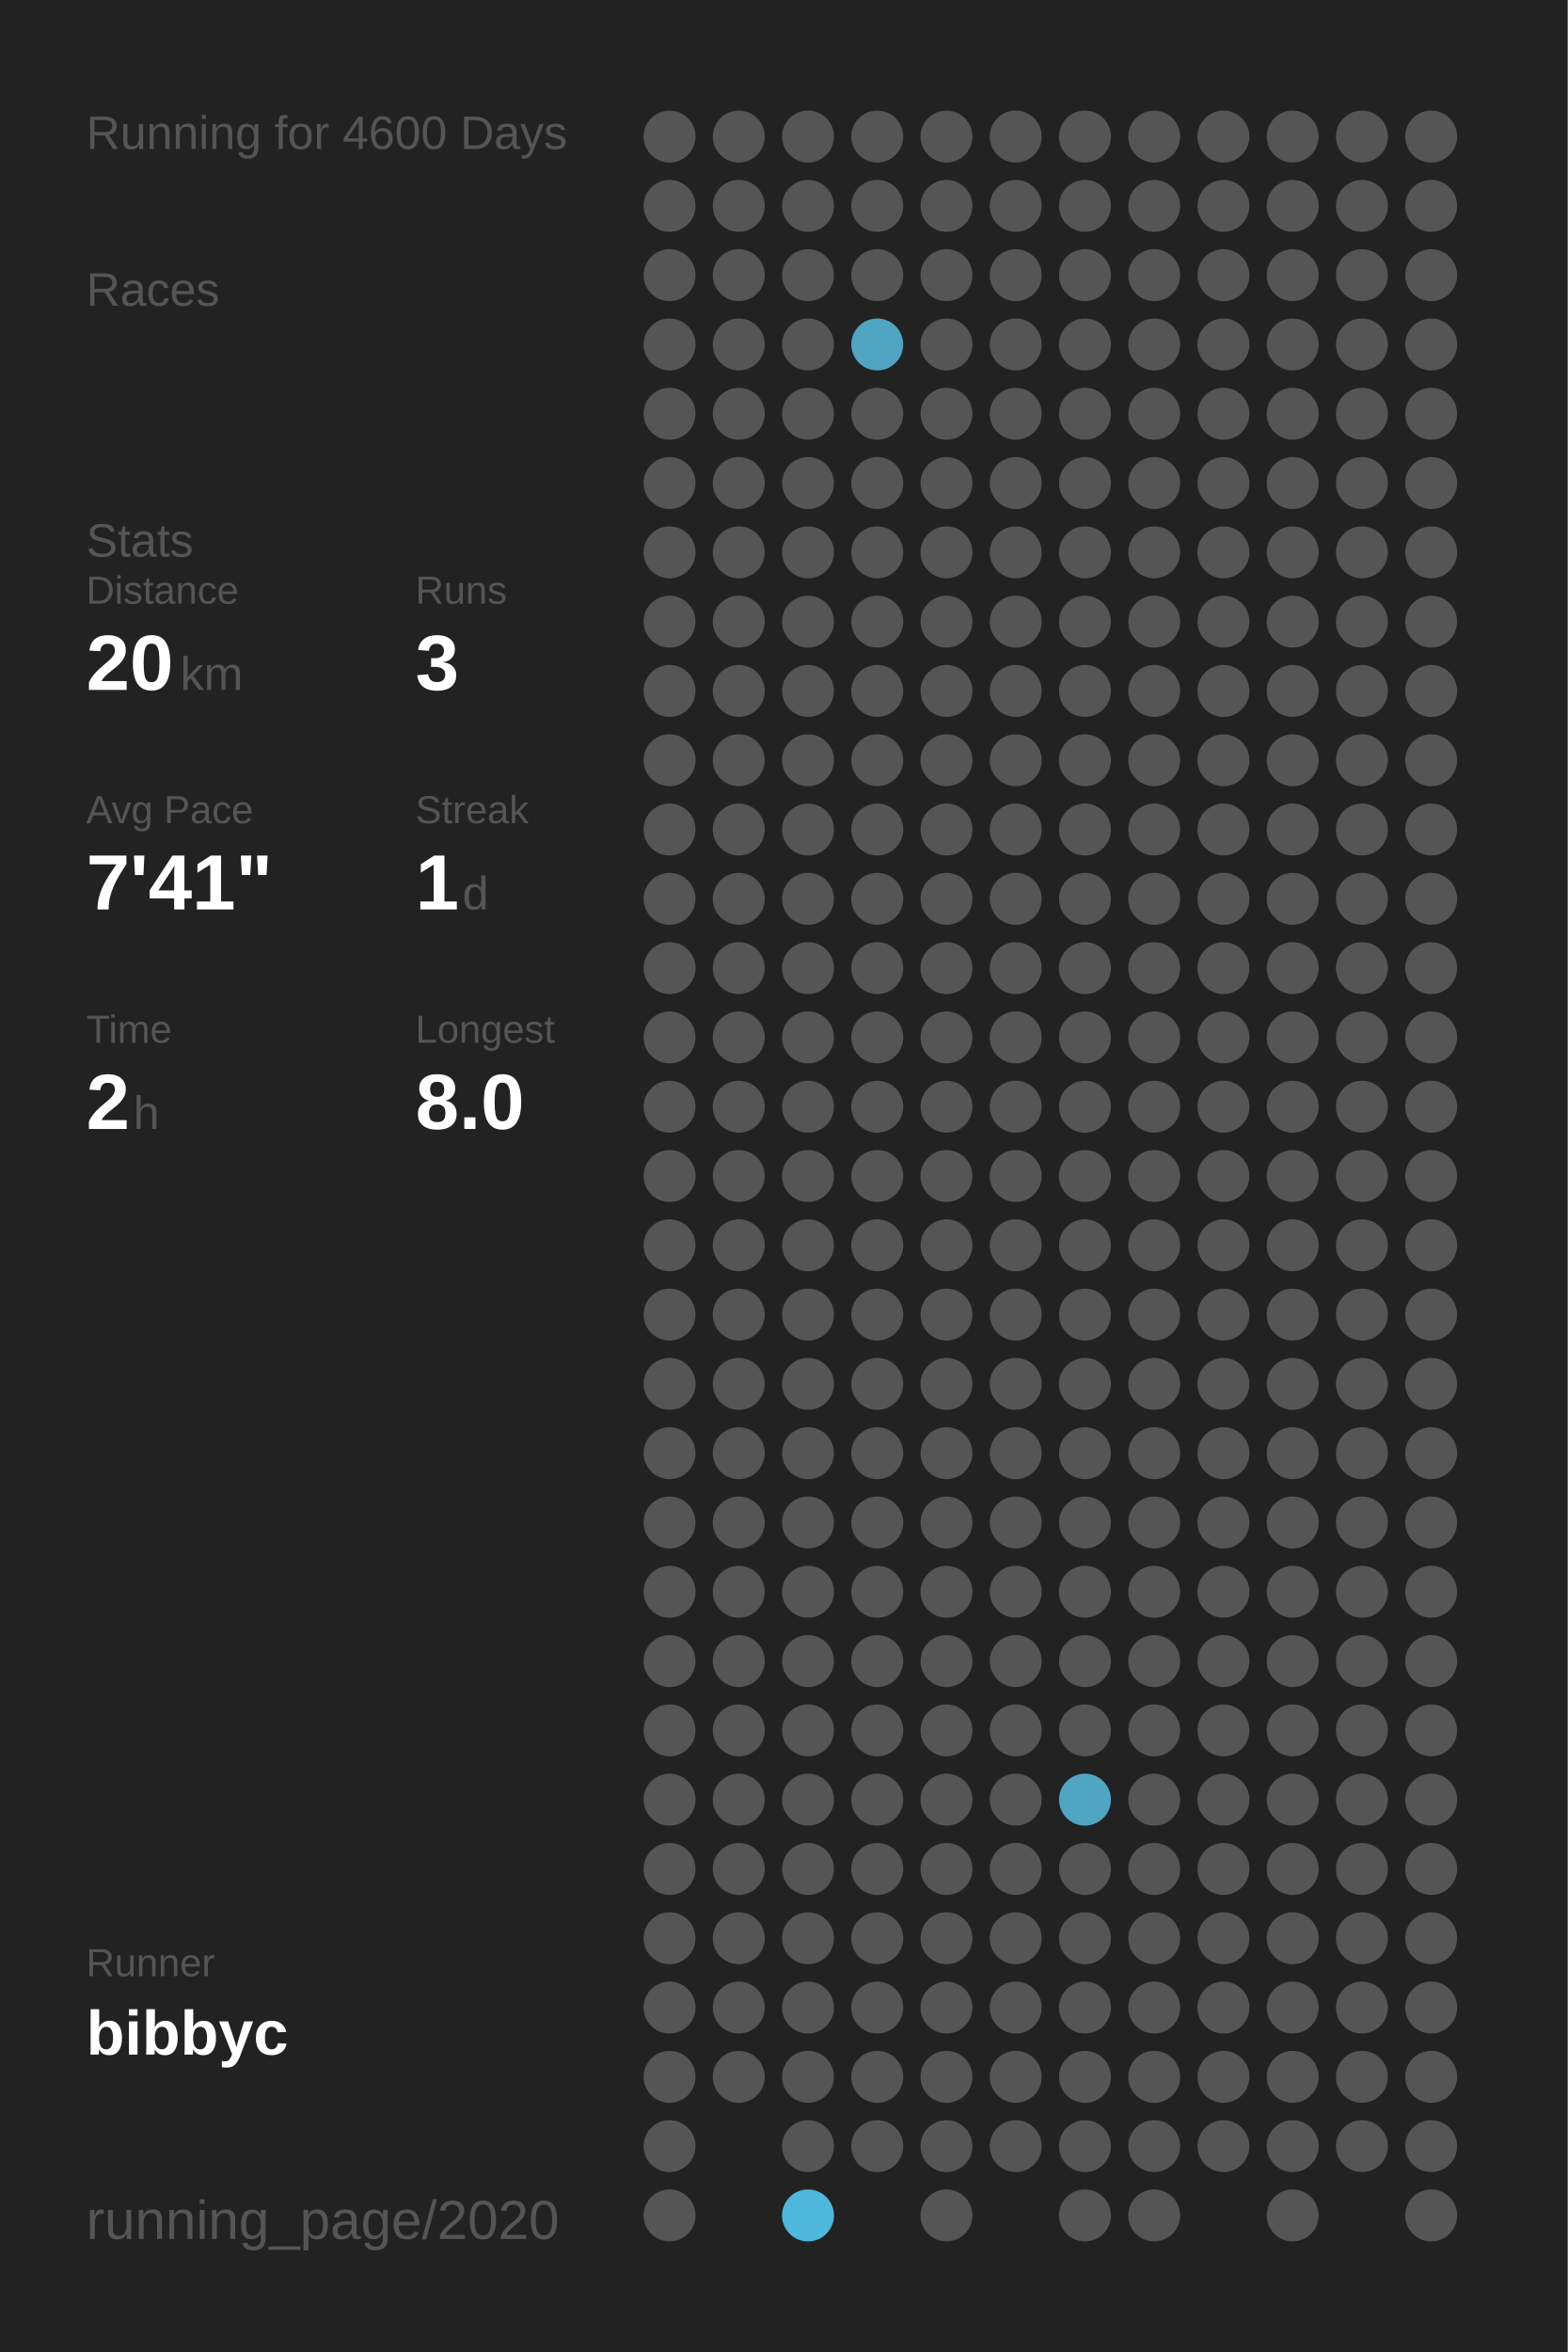
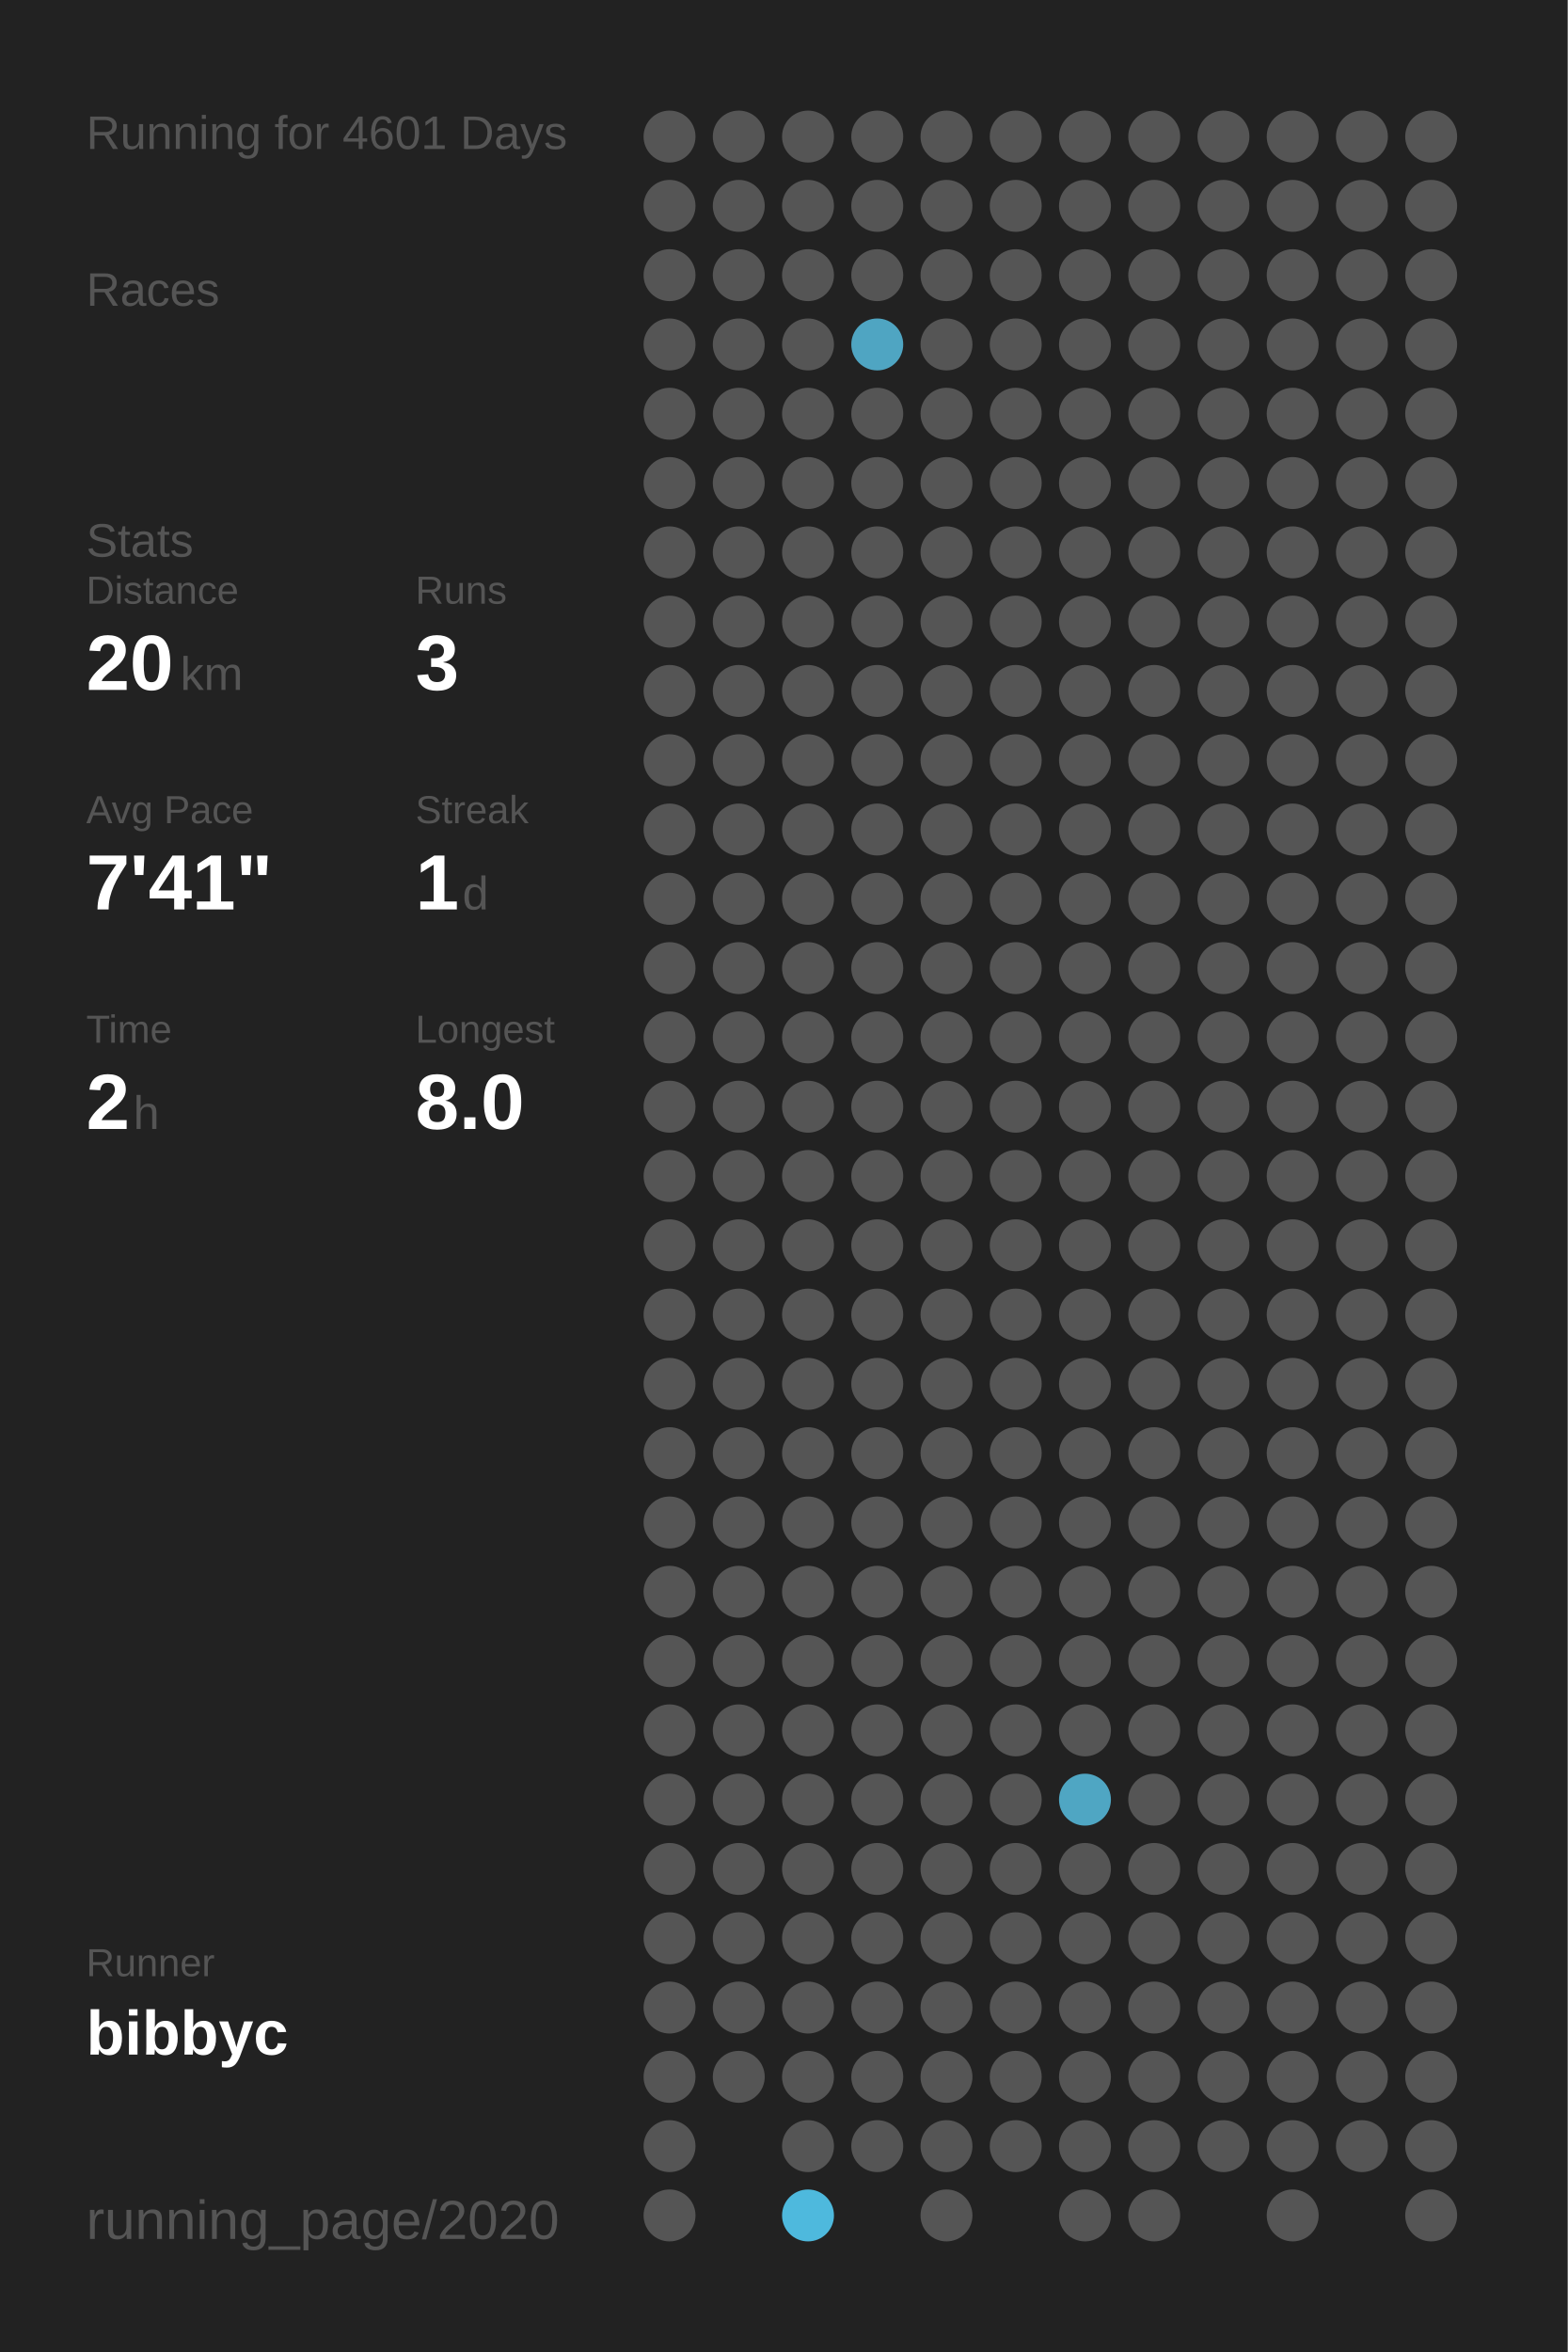
<svg xmlns="http://www.w3.org/2000/svg" baseProfile="full" height="300mm" version="1.1" viewBox="0,0,200,300" width="200mm">
  <defs />
  <rect fill="#222222" height="300" width="200" x="0" y="0" />
-   <text fill="#555555" style="font-size:6px; font-family:Arial;" x="11" y="19">Running for 4600 Days</text>
+   <text fill="#555555" style="font-size:6px; font-family:Arial;" x="11" y="19">Running for 4601 Days</text>
  <text fill="#555555" style="font-size:6px; font-family:Arial;" x="11" y="39">Races</text>
  <text fill="#555555" style="font-size:6px; font-family:Arial;" x="11" y="71">Stats</text>
  <text fill="#555555" style="font-size:5px; font-family:Arial;" x="11" y="77">Distance</text>
  <text fill="#FFFFFF" style="font-size:10px; font-family:Arial; font-weight:bold;" x="11" y="88">20</text>
  <text fill="#555555" style="font-size:6px; font-family:Arial;" x="23" y="88">km</text>
  <text fill="#555555" style="font-size:5px; font-family:Arial;" x="53" y="77">Runs</text>
  <text fill="#FFFFFF" style="font-size:10px; font-family:Arial; font-weight:bold;" x="53" y="88">3</text>
  <text fill="#555555" style="font-size:5px; font-family:Arial;" x="11" y="105">Avg Pace</text>
  <text fill="#FFFFFF" style="font-size:10px; font-family:Arial; font-weight:bold;" x="11" y="116">7'41"</text>
  <text fill="#555555" style="font-size:5px; font-family:Arial;" x="53" y="105">Streak</text>
  <text fill="#FFFFFF" style="font-size:10px; font-family:Arial; font-weight:bold;" x="53" y="116">1</text>
  <text fill="#555555" style="font-size:6px; font-family:Arial;" x="59" y="116">d</text>
  <text fill="#555555" style="font-size:5px; font-family:Arial;" x="11" y="133">Time</text>
  <text fill="#FFFFFF" style="font-size:10px; font-family:Arial; font-weight:bold;" x="11" y="144">2</text>
  <text fill="#555555" style="font-size:6px; font-family:Arial;" x="17" y="144">h</text>
  <text fill="#555555" style="font-size:5px; font-family:Arial;" x="53" y="133">Longest</text>
  <text fill="#FFFFFF" style="font-size:10px; font-family:Arial; font-weight:bold;" x="53" y="144">8.0</text>
  <text fill="#555555" style="font-size:5px; font-family:Arial;" x="11" y="252.065">Runner</text>
  <text fill="#FFFFFF" style="font-size:8px; font-family:Arial; font-weight:bold;" x="11" y="262.065">bibbyc</text>
  <text fill="#555555" style="font-size:7px; font-family:Arial;" x="11" y="285.581">running_page/2020</text>
  <circle cx="85.417" cy="17.419" fill="#555555" r="3.312" />
  <circle cx="85.417" cy="26.258" fill="#555555" r="3.312" />
  <circle cx="85.417" cy="35.097" fill="#555555" r="3.312" />
  <circle cx="85.417" cy="43.935" fill="#555555" r="3.312" />
  <circle cx="85.417" cy="52.774" fill="#555555" r="3.312" />
  <circle cx="85.417" cy="61.613" fill="#555555" r="3.312" />
  <circle cx="85.417" cy="70.452" fill="#555555" r="3.312" />
  <circle cx="85.417" cy="79.29" fill="#555555" r="3.312" />
  <circle cx="85.417" cy="88.129" fill="#555555" r="3.312" />
  <circle cx="85.417" cy="96.968" fill="#555555" r="3.312" />
  <circle cx="85.417" cy="105.806" fill="#555555" r="3.312" />
  <circle cx="85.417" cy="114.645" fill="#555555" r="3.312" />
  <circle cx="85.417" cy="123.484" fill="#555555" r="3.312" />
  <circle cx="85.417" cy="132.323" fill="#555555" r="3.312" />
  <circle cx="85.417" cy="141.161" fill="#555555" r="3.312" />
  <circle cx="85.417" cy="150" fill="#555555" r="3.312" />
  <circle cx="85.417" cy="158.839" fill="#555555" r="3.312" />
  <circle cx="85.417" cy="167.677" fill="#555555" r="3.312" />
  <circle cx="85.417" cy="176.516" fill="#555555" r="3.312" />
  <circle cx="85.417" cy="185.355" fill="#555555" r="3.312" />
  <circle cx="85.417" cy="194.194" fill="#555555" r="3.312" />
  <circle cx="85.417" cy="203.032" fill="#555555" r="3.312" />
  <circle cx="85.417" cy="211.871" fill="#555555" r="3.312" />
  <circle cx="85.417" cy="220.71" fill="#555555" r="3.312" />
  <circle cx="85.417" cy="229.548" fill="#555555" r="3.312" />
  <circle cx="85.417" cy="238.387" fill="#555555" r="3.312" />
  <circle cx="85.417" cy="247.226" fill="#555555" r="3.312" />
  <circle cx="85.417" cy="256.065" fill="#555555" r="3.312" />
  <circle cx="85.417" cy="264.903" fill="#555555" r="3.312" />
  <circle cx="85.417" cy="273.742" fill="#555555" r="3.312" />
  <circle cx="85.417" cy="282.581" fill="#555555" r="3.312" />
  <circle cx="94.25" cy="17.419" fill="#555555" r="3.312" />
  <circle cx="94.25" cy="26.258" fill="#555555" r="3.312" />
  <circle cx="94.25" cy="35.097" fill="#555555" r="3.312" />
  <circle cx="94.25" cy="43.935" fill="#555555" r="3.312" />
  <circle cx="94.25" cy="52.774" fill="#555555" r="3.312" />
  <circle cx="94.25" cy="61.613" fill="#555555" r="3.312" />
  <circle cx="94.25" cy="70.452" fill="#555555" r="3.312" />
  <circle cx="94.25" cy="79.29" fill="#555555" r="3.312" />
  <circle cx="94.25" cy="88.129" fill="#555555" r="3.312" />
  <circle cx="94.25" cy="96.968" fill="#555555" r="3.312" />
  <circle cx="94.25" cy="105.806" fill="#555555" r="3.312" />
  <circle cx="94.25" cy="114.645" fill="#555555" r="3.312" />
  <circle cx="94.25" cy="123.484" fill="#555555" r="3.312" />
  <circle cx="94.25" cy="132.323" fill="#555555" r="3.312" />
  <circle cx="94.25" cy="141.161" fill="#555555" r="3.312" />
  <circle cx="94.25" cy="150" fill="#555555" r="3.312" />
  <circle cx="94.25" cy="158.839" fill="#555555" r="3.312" />
  <circle cx="94.25" cy="167.677" fill="#555555" r="3.312" />
  <circle cx="94.25" cy="176.516" fill="#555555" r="3.312" />
  <circle cx="94.25" cy="185.355" fill="#555555" r="3.312" />
  <circle cx="94.25" cy="194.194" fill="#555555" r="3.312" />
  <circle cx="94.25" cy="203.032" fill="#555555" r="3.312" />
  <circle cx="94.25" cy="211.871" fill="#555555" r="3.312" />
  <circle cx="94.25" cy="220.71" fill="#555555" r="3.312" />
  <circle cx="94.25" cy="229.548" fill="#555555" r="3.312" />
  <circle cx="94.25" cy="238.387" fill="#555555" r="3.312" />
  <circle cx="94.25" cy="247.226" fill="#555555" r="3.312" />
  <circle cx="94.25" cy="256.065" fill="#555555" r="3.312" />
  <circle cx="94.25" cy="264.903" fill="#555555" r="3.312" />
  <circle cx="103.083" cy="17.419" fill="#555555" r="3.312" />
  <circle cx="103.083" cy="26.258" fill="#555555" r="3.312" />
  <circle cx="103.083" cy="35.097" fill="#555555" r="3.312" />
  <circle cx="103.083" cy="43.935" fill="#555555" r="3.312" />
  <circle cx="103.083" cy="52.774" fill="#555555" r="3.312" />
  <circle cx="103.083" cy="61.613" fill="#555555" r="3.312" />
  <circle cx="103.083" cy="70.452" fill="#555555" r="3.312" />
  <circle cx="103.083" cy="79.29" fill="#555555" r="3.312" />
  <circle cx="103.083" cy="88.129" fill="#555555" r="3.312" />
  <circle cx="103.083" cy="96.968" fill="#555555" r="3.312" />
  <circle cx="103.083" cy="105.806" fill="#555555" r="3.312" />
  <circle cx="103.083" cy="114.645" fill="#555555" r="3.312" />
  <circle cx="103.083" cy="123.484" fill="#555555" r="3.312" />
  <circle cx="103.083" cy="132.323" fill="#555555" r="3.312" />
  <circle cx="103.083" cy="141.161" fill="#555555" r="3.312" />
  <circle cx="103.083" cy="150" fill="#555555" r="3.312" />
  <circle cx="103.083" cy="158.839" fill="#555555" r="3.312" />
  <circle cx="103.083" cy="167.677" fill="#555555" r="3.312" />
  <circle cx="103.083" cy="176.516" fill="#555555" r="3.312" />
  <circle cx="103.083" cy="185.355" fill="#555555" r="3.312" />
  <circle cx="103.083" cy="194.194" fill="#555555" r="3.312" />
  <circle cx="103.083" cy="203.032" fill="#555555" r="3.312" />
  <circle cx="103.083" cy="211.871" fill="#555555" r="3.312" />
  <circle cx="103.083" cy="220.71" fill="#555555" r="3.312" />
  <circle cx="103.083" cy="229.548" fill="#555555" r="3.312" />
  <circle cx="103.083" cy="238.387" fill="#555555" r="3.312" />
  <circle cx="103.083" cy="247.226" fill="#555555" r="3.312" />
  <circle cx="103.083" cy="256.065" fill="#555555" r="3.312" />
  <circle cx="103.083" cy="264.903" fill="#555555" r="3.312" />
  <circle cx="103.083" cy="273.742" fill="#555555" r="3.312" />
  <circle cx="103.083" cy="282.581" fill="#4eb9dd" r="3.312" />
  <circle cx="111.917" cy="17.419" fill="#555555" r="3.312" />
  <circle cx="111.917" cy="26.258" fill="#555555" r="3.312" />
  <circle cx="111.917" cy="35.097" fill="#555555" r="3.312" />
  <circle cx="111.917" cy="43.935" fill="#4fa5c2" r="3.312" />
  <circle cx="111.917" cy="52.774" fill="#555555" r="3.312" />
  <circle cx="111.917" cy="61.613" fill="#555555" r="3.312" />
  <circle cx="111.917" cy="70.452" fill="#555555" r="3.312" />
  <circle cx="111.917" cy="79.29" fill="#555555" r="3.312" />
  <circle cx="111.917" cy="88.129" fill="#555555" r="3.312" />
  <circle cx="111.917" cy="96.968" fill="#555555" r="3.312" />
  <circle cx="111.917" cy="105.806" fill="#555555" r="3.312" />
  <circle cx="111.917" cy="114.645" fill="#555555" r="3.312" />
  <circle cx="111.917" cy="123.484" fill="#555555" r="3.312" />
  <circle cx="111.917" cy="132.323" fill="#555555" r="3.312" />
  <circle cx="111.917" cy="141.161" fill="#555555" r="3.312" />
  <circle cx="111.917" cy="150" fill="#555555" r="3.312" />
  <circle cx="111.917" cy="158.839" fill="#555555" r="3.312" />
  <circle cx="111.917" cy="167.677" fill="#555555" r="3.312" />
  <circle cx="111.917" cy="176.516" fill="#555555" r="3.312" />
  <circle cx="111.917" cy="185.355" fill="#555555" r="3.312" />
  <circle cx="111.917" cy="194.194" fill="#555555" r="3.312" />
  <circle cx="111.917" cy="203.032" fill="#555555" r="3.312" />
  <circle cx="111.917" cy="211.871" fill="#555555" r="3.312" />
  <circle cx="111.917" cy="220.71" fill="#555555" r="3.312" />
  <circle cx="111.917" cy="229.548" fill="#555555" r="3.312" />
  <circle cx="111.917" cy="238.387" fill="#555555" r="3.312" />
  <circle cx="111.917" cy="247.226" fill="#555555" r="3.312" />
  <circle cx="111.917" cy="256.065" fill="#555555" r="3.312" />
  <circle cx="111.917" cy="264.903" fill="#555555" r="3.312" />
  <circle cx="111.917" cy="273.742" fill="#555555" r="3.312" />
  <circle cx="120.75" cy="17.419" fill="#555555" r="3.312" />
  <circle cx="120.75" cy="26.258" fill="#555555" r="3.312" />
  <circle cx="120.75" cy="35.097" fill="#555555" r="3.312" />
  <circle cx="120.75" cy="43.935" fill="#555555" r="3.312" />
  <circle cx="120.75" cy="52.774" fill="#555555" r="3.312" />
  <circle cx="120.75" cy="61.613" fill="#555555" r="3.312" />
  <circle cx="120.75" cy="70.452" fill="#555555" r="3.312" />
  <circle cx="120.75" cy="79.29" fill="#555555" r="3.312" />
  <circle cx="120.75" cy="88.129" fill="#555555" r="3.312" />
  <circle cx="120.75" cy="96.968" fill="#555555" r="3.312" />
  <circle cx="120.75" cy="105.806" fill="#555555" r="3.312" />
  <circle cx="120.75" cy="114.645" fill="#555555" r="3.312" />
  <circle cx="120.75" cy="123.484" fill="#555555" r="3.312" />
  <circle cx="120.75" cy="132.323" fill="#555555" r="3.312" />
  <circle cx="120.75" cy="141.161" fill="#555555" r="3.312" />
  <circle cx="120.75" cy="150" fill="#555555" r="3.312" />
  <circle cx="120.75" cy="158.839" fill="#555555" r="3.312" />
  <circle cx="120.75" cy="167.677" fill="#555555" r="3.312" />
  <circle cx="120.75" cy="176.516" fill="#555555" r="3.312" />
  <circle cx="120.75" cy="185.355" fill="#555555" r="3.312" />
  <circle cx="120.75" cy="194.194" fill="#555555" r="3.312" />
  <circle cx="120.75" cy="203.032" fill="#555555" r="3.312" />
  <circle cx="120.75" cy="211.871" fill="#555555" r="3.312" />
  <circle cx="120.75" cy="220.71" fill="#555555" r="3.312" />
  <circle cx="120.75" cy="229.548" fill="#555555" r="3.312" />
  <circle cx="120.75" cy="238.387" fill="#555555" r="3.312" />
  <circle cx="120.75" cy="247.226" fill="#555555" r="3.312" />
  <circle cx="120.75" cy="256.065" fill="#555555" r="3.312" />
  <circle cx="120.75" cy="264.903" fill="#555555" r="3.312" />
  <circle cx="120.75" cy="273.742" fill="#555555" r="3.312" />
  <circle cx="120.75" cy="282.581" fill="#555555" r="3.312" />
  <circle cx="129.583" cy="17.419" fill="#555555" r="3.312" />
  <circle cx="129.583" cy="26.258" fill="#555555" r="3.312" />
  <circle cx="129.583" cy="35.097" fill="#555555" r="3.312" />
  <circle cx="129.583" cy="43.935" fill="#555555" r="3.312" />
  <circle cx="129.583" cy="52.774" fill="#555555" r="3.312" />
  <circle cx="129.583" cy="61.613" fill="#555555" r="3.312" />
  <circle cx="129.583" cy="70.452" fill="#555555" r="3.312" />
  <circle cx="129.583" cy="79.29" fill="#555555" r="3.312" />
  <circle cx="129.583" cy="88.129" fill="#555555" r="3.312" />
  <circle cx="129.583" cy="96.968" fill="#555555" r="3.312" />
  <circle cx="129.583" cy="105.806" fill="#555555" r="3.312" />
  <circle cx="129.583" cy="114.645" fill="#555555" r="3.312" />
  <circle cx="129.583" cy="123.484" fill="#555555" r="3.312" />
  <circle cx="129.583" cy="132.323" fill="#555555" r="3.312" />
  <circle cx="129.583" cy="141.161" fill="#555555" r="3.312" />
  <circle cx="129.583" cy="150" fill="#555555" r="3.312" />
  <circle cx="129.583" cy="158.839" fill="#555555" r="3.312" />
  <circle cx="129.583" cy="167.677" fill="#555555" r="3.312" />
  <circle cx="129.583" cy="176.516" fill="#555555" r="3.312" />
  <circle cx="129.583" cy="185.355" fill="#555555" r="3.312" />
  <circle cx="129.583" cy="194.194" fill="#555555" r="3.312" />
  <circle cx="129.583" cy="203.032" fill="#555555" r="3.312" />
  <circle cx="129.583" cy="211.871" fill="#555555" r="3.312" />
  <circle cx="129.583" cy="220.71" fill="#555555" r="3.312" />
  <circle cx="129.583" cy="229.548" fill="#555555" r="3.312" />
  <circle cx="129.583" cy="238.387" fill="#555555" r="3.312" />
  <circle cx="129.583" cy="247.226" fill="#555555" r="3.312" />
  <circle cx="129.583" cy="256.065" fill="#555555" r="3.312" />
  <circle cx="129.583" cy="264.903" fill="#555555" r="3.312" />
  <circle cx="129.583" cy="273.742" fill="#555555" r="3.312" />
  <circle cx="138.417" cy="17.419" fill="#555555" r="3.312" />
  <circle cx="138.417" cy="26.258" fill="#555555" r="3.312" />
  <circle cx="138.417" cy="35.097" fill="#555555" r="3.312" />
  <circle cx="138.417" cy="43.935" fill="#555555" r="3.312" />
  <circle cx="138.417" cy="52.774" fill="#555555" r="3.312" />
  <circle cx="138.417" cy="61.613" fill="#555555" r="3.312" />
  <circle cx="138.417" cy="70.452" fill="#555555" r="3.312" />
  <circle cx="138.417" cy="79.29" fill="#555555" r="3.312" />
  <circle cx="138.417" cy="88.129" fill="#555555" r="3.312" />
  <circle cx="138.417" cy="96.968" fill="#555555" r="3.312" />
  <circle cx="138.417" cy="105.806" fill="#555555" r="3.312" />
  <circle cx="138.417" cy="114.645" fill="#555555" r="3.312" />
  <circle cx="138.417" cy="123.484" fill="#555555" r="3.312" />
  <circle cx="138.417" cy="132.323" fill="#555555" r="3.312" />
  <circle cx="138.417" cy="141.161" fill="#555555" r="3.312" />
  <circle cx="138.417" cy="150" fill="#555555" r="3.312" />
  <circle cx="138.417" cy="158.839" fill="#555555" r="3.312" />
  <circle cx="138.417" cy="167.677" fill="#555555" r="3.312" />
  <circle cx="138.417" cy="176.516" fill="#555555" r="3.312" />
  <circle cx="138.417" cy="185.355" fill="#555555" r="3.312" />
  <circle cx="138.417" cy="194.194" fill="#555555" r="3.312" />
  <circle cx="138.417" cy="203.032" fill="#555555" r="3.312" />
  <circle cx="138.417" cy="211.871" fill="#555555" r="3.312" />
  <circle cx="138.417" cy="220.71" fill="#555555" r="3.312" />
  <circle cx="138.417" cy="229.548" fill="#4fa6c3" r="3.312" />
  <circle cx="138.417" cy="238.387" fill="#555555" r="3.312" />
  <circle cx="138.417" cy="247.226" fill="#555555" r="3.312" />
  <circle cx="138.417" cy="256.065" fill="#555555" r="3.312" />
  <circle cx="138.417" cy="264.903" fill="#555555" r="3.312" />
  <circle cx="138.417" cy="273.742" fill="#555555" r="3.312" />
  <circle cx="138.417" cy="282.581" fill="#555555" r="3.312" />
  <circle cx="147.25" cy="17.419" fill="#555555" r="3.312" />
  <circle cx="147.25" cy="26.258" fill="#555555" r="3.312" />
  <circle cx="147.25" cy="35.097" fill="#555555" r="3.312" />
  <circle cx="147.25" cy="43.935" fill="#555555" r="3.312" />
  <circle cx="147.25" cy="52.774" fill="#555555" r="3.312" />
  <circle cx="147.25" cy="61.613" fill="#555555" r="3.312" />
  <circle cx="147.25" cy="70.452" fill="#555555" r="3.312" />
  <circle cx="147.25" cy="79.29" fill="#555555" r="3.312" />
  <circle cx="147.25" cy="88.129" fill="#555555" r="3.312" />
  <circle cx="147.25" cy="96.968" fill="#555555" r="3.312" />
  <circle cx="147.25" cy="105.806" fill="#555555" r="3.312" />
  <circle cx="147.25" cy="114.645" fill="#555555" r="3.312" />
  <circle cx="147.25" cy="123.484" fill="#555555" r="3.312" />
  <circle cx="147.25" cy="132.323" fill="#555555" r="3.312" />
  <circle cx="147.25" cy="141.161" fill="#555555" r="3.312" />
  <circle cx="147.25" cy="150" fill="#555555" r="3.312" />
  <circle cx="147.25" cy="158.839" fill="#555555" r="3.312" />
  <circle cx="147.25" cy="167.677" fill="#555555" r="3.312" />
  <circle cx="147.25" cy="176.516" fill="#555555" r="3.312" />
  <circle cx="147.25" cy="185.355" fill="#555555" r="3.312" />
  <circle cx="147.25" cy="194.194" fill="#555555" r="3.312" />
  <circle cx="147.25" cy="203.032" fill="#555555" r="3.312" />
  <circle cx="147.25" cy="211.871" fill="#555555" r="3.312" />
  <circle cx="147.25" cy="220.71" fill="#555555" r="3.312" />
  <circle cx="147.25" cy="229.548" fill="#555555" r="3.312" />
  <circle cx="147.25" cy="238.387" fill="#555555" r="3.312" />
  <circle cx="147.25" cy="247.226" fill="#555555" r="3.312" />
  <circle cx="147.25" cy="256.065" fill="#555555" r="3.312" />
  <circle cx="147.25" cy="264.903" fill="#555555" r="3.312" />
  <circle cx="147.25" cy="273.742" fill="#555555" r="3.312" />
  <circle cx="147.25" cy="282.581" fill="#555555" r="3.312" />
  <circle cx="156.083" cy="17.419" fill="#555555" r="3.312" />
  <circle cx="156.083" cy="26.258" fill="#555555" r="3.312" />
  <circle cx="156.083" cy="35.097" fill="#555555" r="3.312" />
  <circle cx="156.083" cy="43.935" fill="#555555" r="3.312" />
  <circle cx="156.083" cy="52.774" fill="#555555" r="3.312" />
  <circle cx="156.083" cy="61.613" fill="#555555" r="3.312" />
  <circle cx="156.083" cy="70.452" fill="#555555" r="3.312" />
  <circle cx="156.083" cy="79.29" fill="#555555" r="3.312" />
  <circle cx="156.083" cy="88.129" fill="#555555" r="3.312" />
  <circle cx="156.083" cy="96.968" fill="#555555" r="3.312" />
  <circle cx="156.083" cy="105.806" fill="#555555" r="3.312" />
  <circle cx="156.083" cy="114.645" fill="#555555" r="3.312" />
  <circle cx="156.083" cy="123.484" fill="#555555" r="3.312" />
  <circle cx="156.083" cy="132.323" fill="#555555" r="3.312" />
  <circle cx="156.083" cy="141.161" fill="#555555" r="3.312" />
  <circle cx="156.083" cy="150" fill="#555555" r="3.312" />
  <circle cx="156.083" cy="158.839" fill="#555555" r="3.312" />
  <circle cx="156.083" cy="167.677" fill="#555555" r="3.312" />
  <circle cx="156.083" cy="176.516" fill="#555555" r="3.312" />
  <circle cx="156.083" cy="185.355" fill="#555555" r="3.312" />
  <circle cx="156.083" cy="194.194" fill="#555555" r="3.312" />
  <circle cx="156.083" cy="203.032" fill="#555555" r="3.312" />
  <circle cx="156.083" cy="211.871" fill="#555555" r="3.312" />
  <circle cx="156.083" cy="220.71" fill="#555555" r="3.312" />
  <circle cx="156.083" cy="229.548" fill="#555555" r="3.312" />
  <circle cx="156.083" cy="238.387" fill="#555555" r="3.312" />
  <circle cx="156.083" cy="247.226" fill="#555555" r="3.312" />
  <circle cx="156.083" cy="256.065" fill="#555555" r="3.312" />
  <circle cx="156.083" cy="264.903" fill="#555555" r="3.312" />
  <circle cx="156.083" cy="273.742" fill="#555555" r="3.312" />
  <circle cx="164.917" cy="17.419" fill="#555555" r="3.312" />
  <circle cx="164.917" cy="26.258" fill="#555555" r="3.312" />
  <circle cx="164.917" cy="35.097" fill="#555555" r="3.312" />
  <circle cx="164.917" cy="43.935" fill="#555555" r="3.312" />
  <circle cx="164.917" cy="52.774" fill="#555555" r="3.312" />
  <circle cx="164.917" cy="61.613" fill="#555555" r="3.312" />
  <circle cx="164.917" cy="70.452" fill="#555555" r="3.312" />
  <circle cx="164.917" cy="79.29" fill="#555555" r="3.312" />
  <circle cx="164.917" cy="88.129" fill="#555555" r="3.312" />
  <circle cx="164.917" cy="96.968" fill="#555555" r="3.312" />
  <circle cx="164.917" cy="105.806" fill="#555555" r="3.312" />
  <circle cx="164.917" cy="114.645" fill="#555555" r="3.312" />
  <circle cx="164.917" cy="123.484" fill="#555555" r="3.312" />
  <circle cx="164.917" cy="132.323" fill="#555555" r="3.312" />
  <circle cx="164.917" cy="141.161" fill="#555555" r="3.312" />
  <circle cx="164.917" cy="150" fill="#555555" r="3.312" />
  <circle cx="164.917" cy="158.839" fill="#555555" r="3.312" />
  <circle cx="164.917" cy="167.677" fill="#555555" r="3.312" />
  <circle cx="164.917" cy="176.516" fill="#555555" r="3.312" />
  <circle cx="164.917" cy="185.355" fill="#555555" r="3.312" />
  <circle cx="164.917" cy="194.194" fill="#555555" r="3.312" />
  <circle cx="164.917" cy="203.032" fill="#555555" r="3.312" />
  <circle cx="164.917" cy="211.871" fill="#555555" r="3.312" />
  <circle cx="164.917" cy="220.71" fill="#555555" r="3.312" />
  <circle cx="164.917" cy="229.548" fill="#555555" r="3.312" />
  <circle cx="164.917" cy="238.387" fill="#555555" r="3.312" />
  <circle cx="164.917" cy="247.226" fill="#555555" r="3.312" />
  <circle cx="164.917" cy="256.065" fill="#555555" r="3.312" />
  <circle cx="164.917" cy="264.903" fill="#555555" r="3.312" />
  <circle cx="164.917" cy="273.742" fill="#555555" r="3.312" />
  <circle cx="164.917" cy="282.581" fill="#555555" r="3.312" />
  <circle cx="173.75" cy="17.419" fill="#555555" r="3.312" />
  <circle cx="173.75" cy="26.258" fill="#555555" r="3.312" />
  <circle cx="173.75" cy="35.097" fill="#555555" r="3.312" />
  <circle cx="173.75" cy="43.935" fill="#555555" r="3.312" />
  <circle cx="173.75" cy="52.774" fill="#555555" r="3.312" />
  <circle cx="173.75" cy="61.613" fill="#555555" r="3.312" />
  <circle cx="173.75" cy="70.452" fill="#555555" r="3.312" />
  <circle cx="173.75" cy="79.29" fill="#555555" r="3.312" />
  <circle cx="173.75" cy="88.129" fill="#555555" r="3.312" />
  <circle cx="173.75" cy="96.968" fill="#555555" r="3.312" />
  <circle cx="173.75" cy="105.806" fill="#555555" r="3.312" />
  <circle cx="173.75" cy="114.645" fill="#555555" r="3.312" />
  <circle cx="173.75" cy="123.484" fill="#555555" r="3.312" />
  <circle cx="173.75" cy="132.323" fill="#555555" r="3.312" />
  <circle cx="173.75" cy="141.161" fill="#555555" r="3.312" />
  <circle cx="173.75" cy="150" fill="#555555" r="3.312" />
  <circle cx="173.75" cy="158.839" fill="#555555" r="3.312" />
  <circle cx="173.75" cy="167.677" fill="#555555" r="3.312" />
  <circle cx="173.75" cy="176.516" fill="#555555" r="3.312" />
  <circle cx="173.75" cy="185.355" fill="#555555" r="3.312" />
  <circle cx="173.75" cy="194.194" fill="#555555" r="3.312" />
  <circle cx="173.75" cy="203.032" fill="#555555" r="3.312" />
  <circle cx="173.75" cy="211.871" fill="#555555" r="3.312" />
  <circle cx="173.75" cy="220.71" fill="#555555" r="3.312" />
  <circle cx="173.75" cy="229.548" fill="#555555" r="3.312" />
  <circle cx="173.75" cy="238.387" fill="#555555" r="3.312" />
  <circle cx="173.75" cy="247.226" fill="#555555" r="3.312" />
  <circle cx="173.75" cy="256.065" fill="#555555" r="3.312" />
  <circle cx="173.75" cy="264.903" fill="#555555" r="3.312" />
  <circle cx="173.75" cy="273.742" fill="#555555" r="3.312" />
  <circle cx="182.583" cy="17.419" fill="#555555" r="3.312" />
  <circle cx="182.583" cy="26.258" fill="#555555" r="3.312" />
  <circle cx="182.583" cy="35.097" fill="#555555" r="3.312" />
  <circle cx="182.583" cy="43.935" fill="#555555" r="3.312" />
  <circle cx="182.583" cy="52.774" fill="#555555" r="3.312" />
  <circle cx="182.583" cy="61.613" fill="#555555" r="3.312" />
  <circle cx="182.583" cy="70.452" fill="#555555" r="3.312" />
  <circle cx="182.583" cy="79.29" fill="#555555" r="3.312" />
  <circle cx="182.583" cy="88.129" fill="#555555" r="3.312" />
  <circle cx="182.583" cy="96.968" fill="#555555" r="3.312" />
  <circle cx="182.583" cy="105.806" fill="#555555" r="3.312" />
  <circle cx="182.583" cy="114.645" fill="#555555" r="3.312" />
  <circle cx="182.583" cy="123.484" fill="#555555" r="3.312" />
  <circle cx="182.583" cy="132.323" fill="#555555" r="3.312" />
  <circle cx="182.583" cy="141.161" fill="#555555" r="3.312" />
  <circle cx="182.583" cy="150" fill="#555555" r="3.312" />
  <circle cx="182.583" cy="158.839" fill="#555555" r="3.312" />
  <circle cx="182.583" cy="167.677" fill="#555555" r="3.312" />
  <circle cx="182.583" cy="176.516" fill="#555555" r="3.312" />
  <circle cx="182.583" cy="185.355" fill="#555555" r="3.312" />
  <circle cx="182.583" cy="194.194" fill="#555555" r="3.312" />
  <circle cx="182.583" cy="203.032" fill="#555555" r="3.312" />
  <circle cx="182.583" cy="211.871" fill="#555555" r="3.312" />
  <circle cx="182.583" cy="220.71" fill="#555555" r="3.312" />
  <circle cx="182.583" cy="229.548" fill="#555555" r="3.312" />
  <circle cx="182.583" cy="238.387" fill="#555555" r="3.312" />
  <circle cx="182.583" cy="247.226" fill="#555555" r="3.312" />
  <circle cx="182.583" cy="256.065" fill="#555555" r="3.312" />
  <circle cx="182.583" cy="264.903" fill="#555555" r="3.312" />
  <circle cx="182.583" cy="273.742" fill="#555555" r="3.312" />
  <circle cx="182.583" cy="282.581" fill="#555555" r="3.312" />
</svg>
